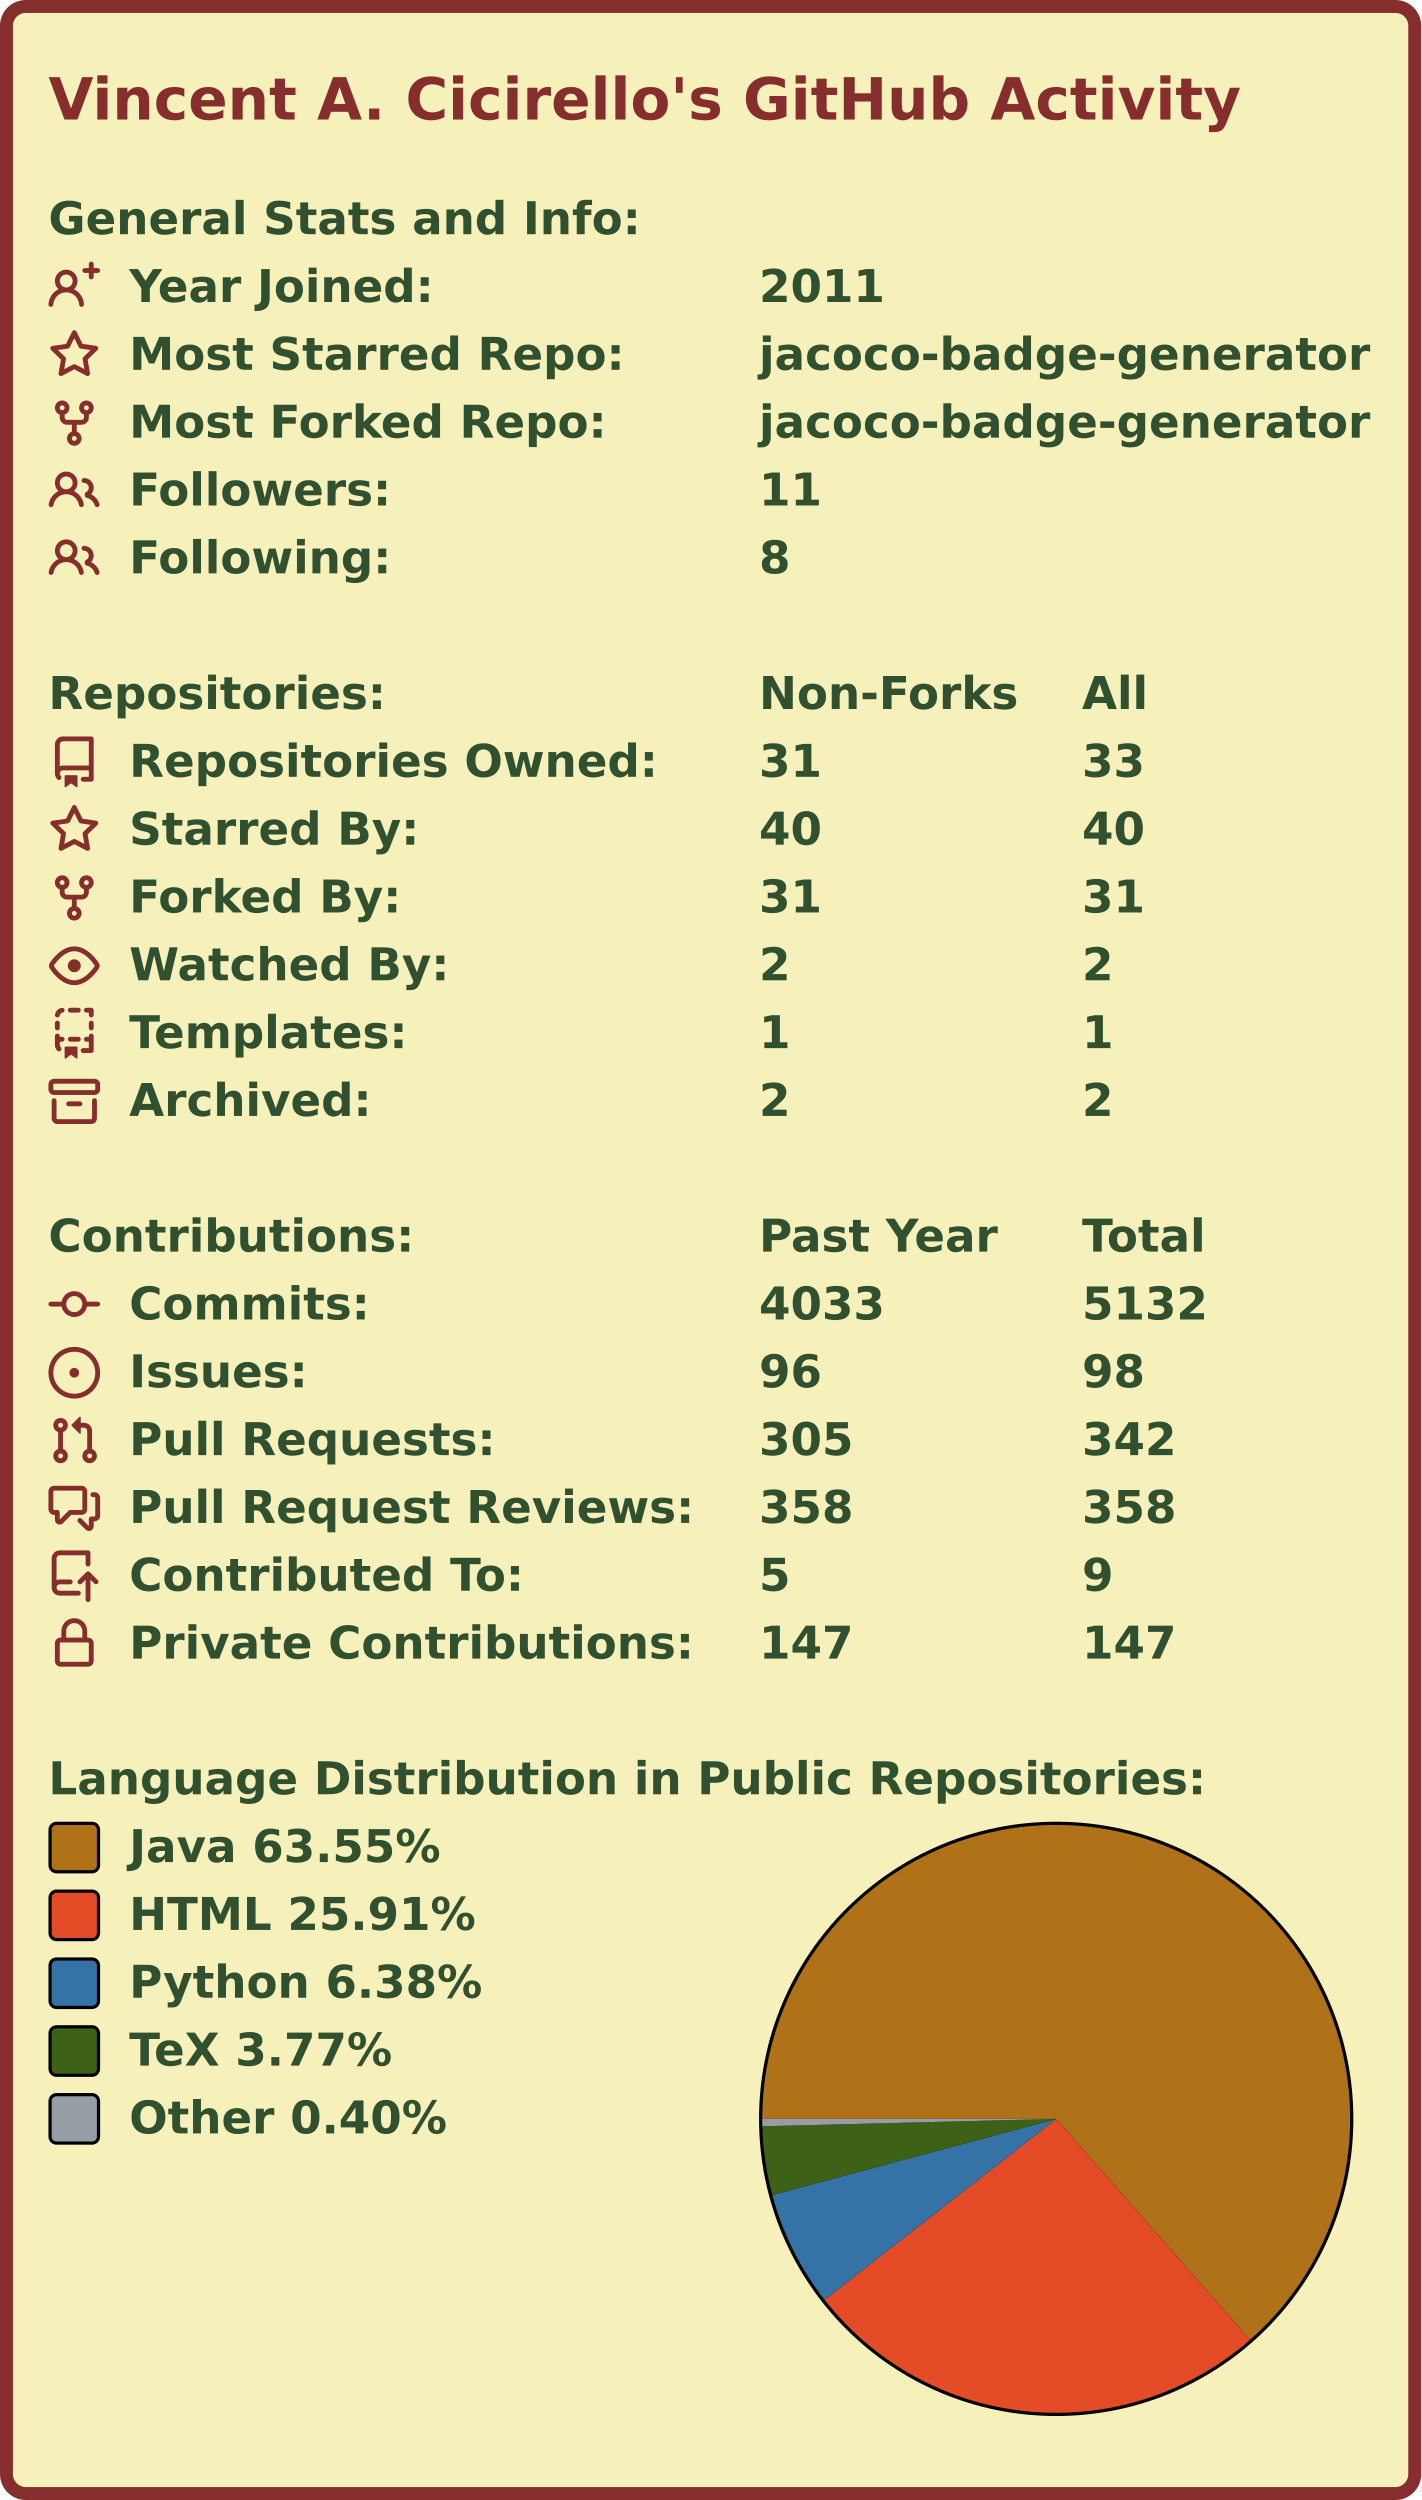
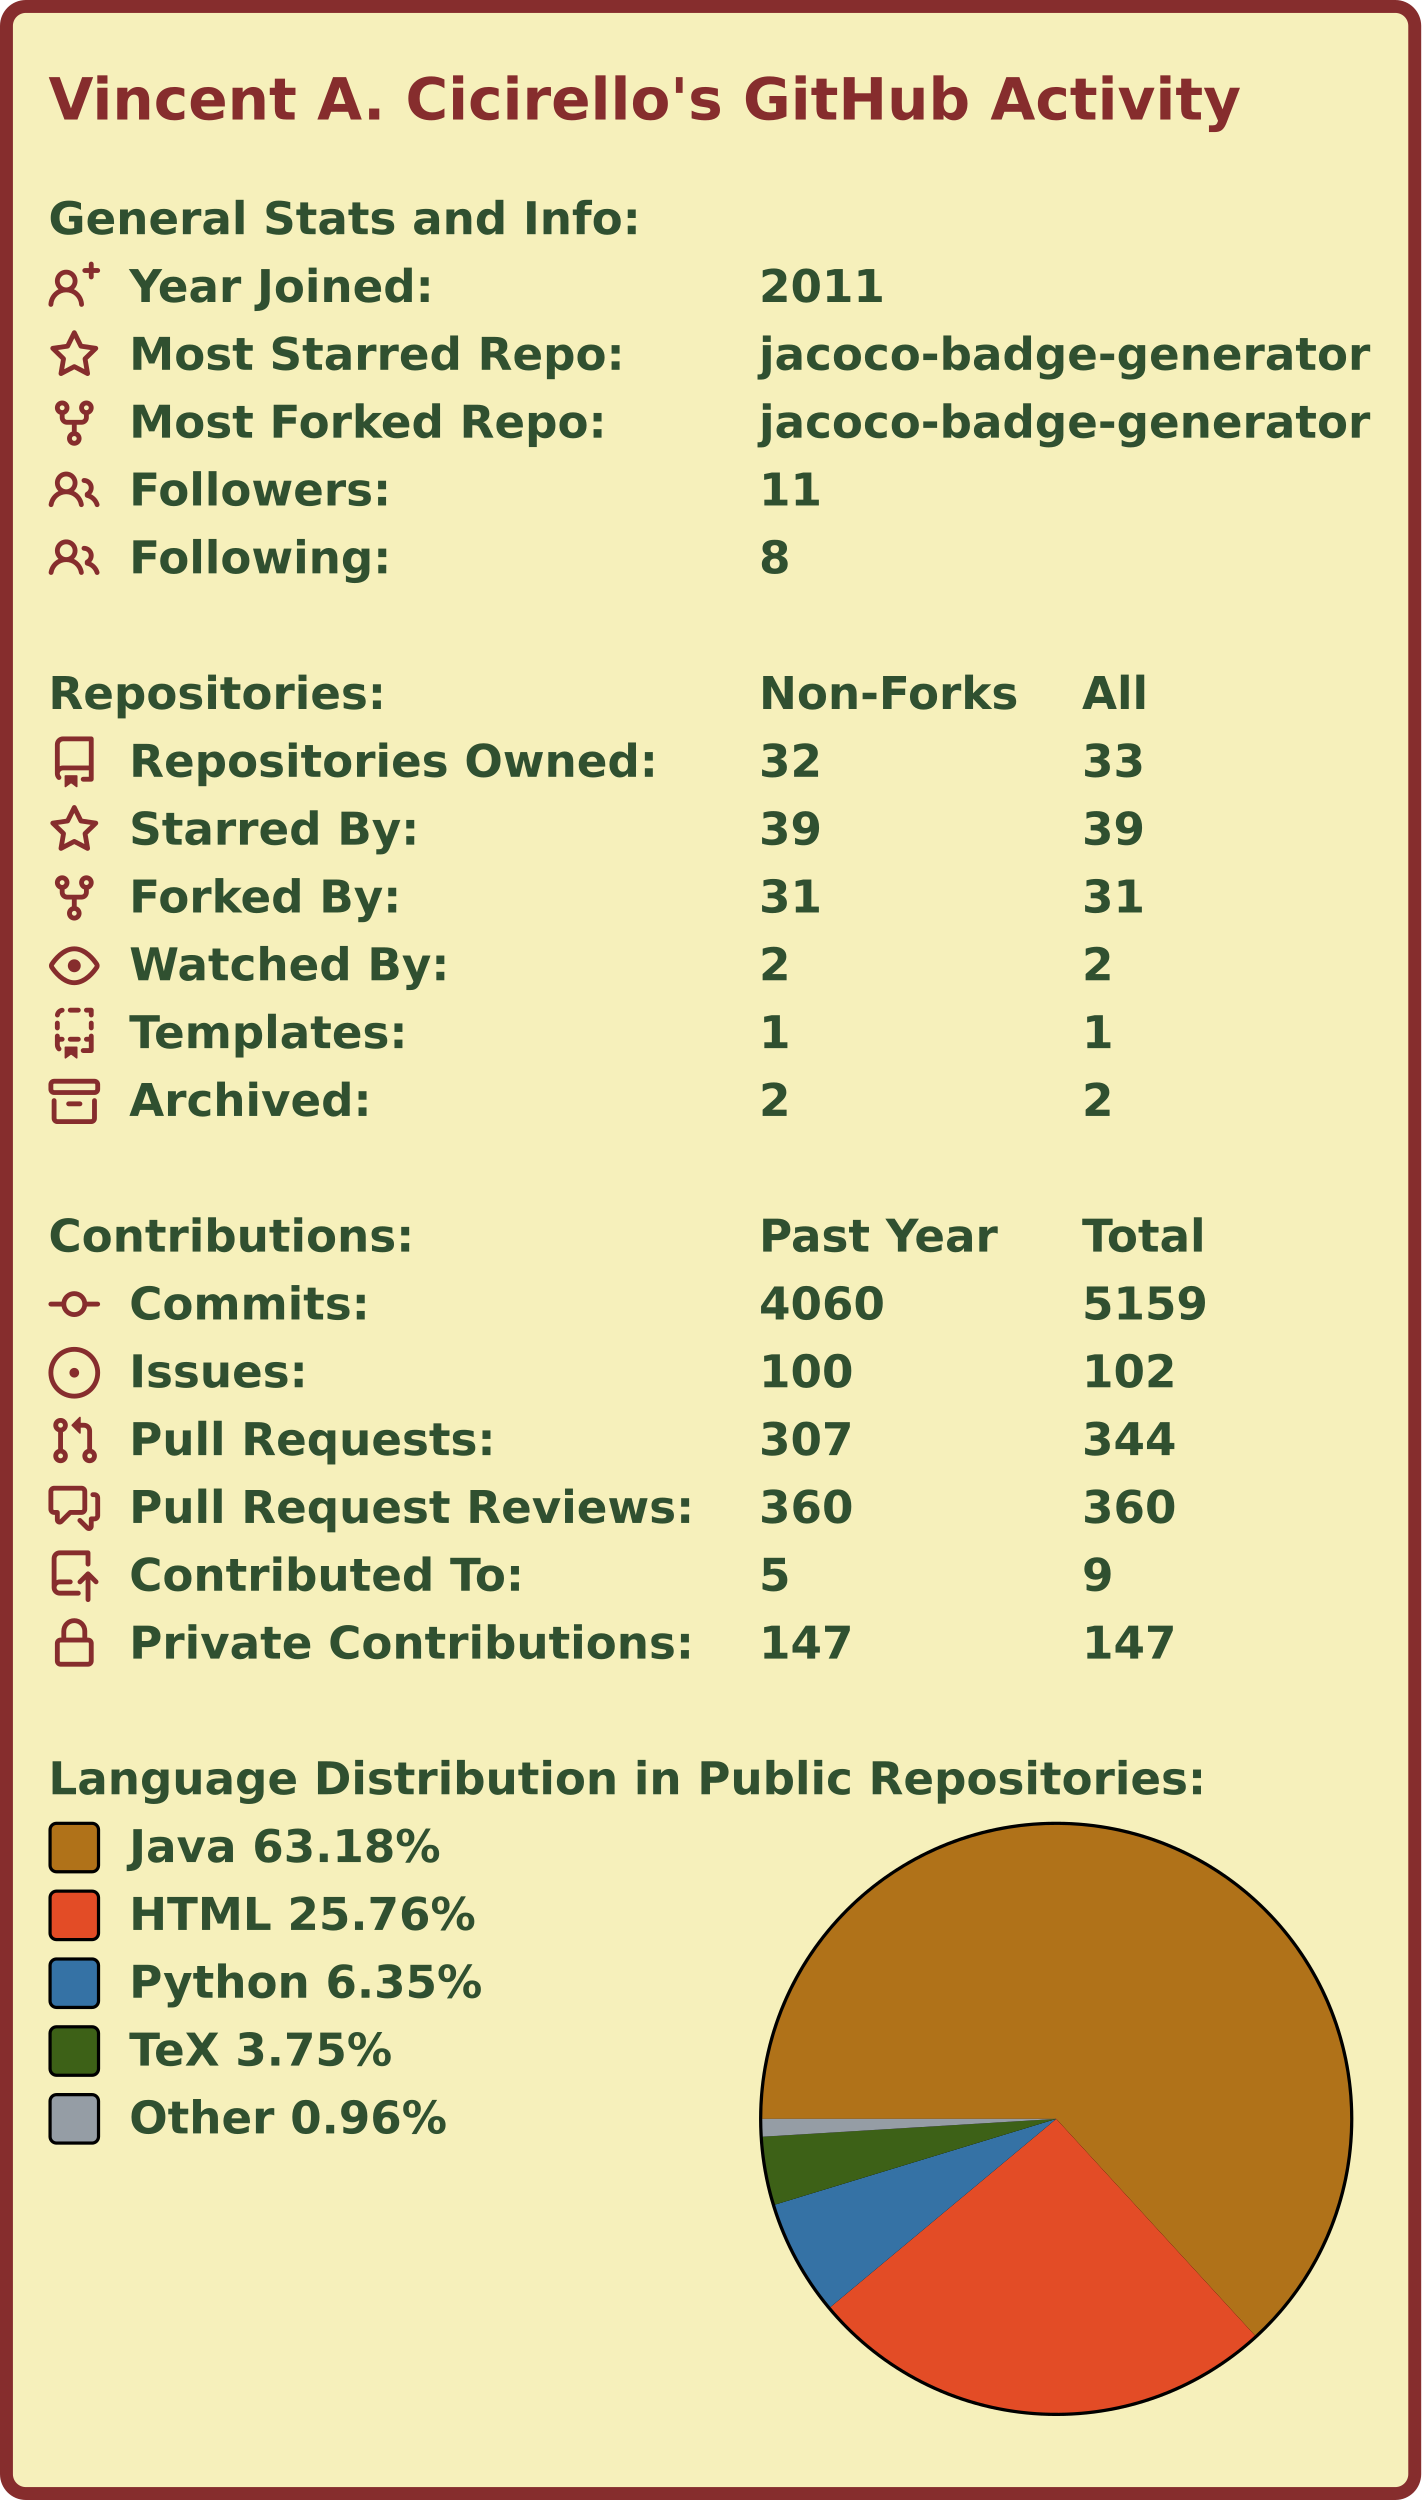
<svg xmlns="http://www.w3.org/2000/svg" width="440" height="774.0" viewBox="0 0 440 774.0">
  <rect x="2" y="2" stroke-width="4" rx="6" width="436" height="770.0" stroke="#862d2d" fill="#f6f0bb" />
  <g font-weight="600" font-family="Verdana,Geneva,DejaVu Sans,sans-serif">
    <text x="15" y="37" font-size="18px" fill="#862d2d">Vincent A. Cicirello's GitHub Activity</text>
    <g transform="translate(0, 60)" font-size="14px" fill="#305030">
      <g transform="translate(15, 0)">
        <text x="0" y="12.5">General Stats and Info:</text>
      </g>
      <g transform="translate(15, 21)">
        <svg viewBox="0 0 16 16" width="16" height="16" fill="#862d2d">
          <path fill-rule="evenodd" d="M13.25 0a.75.75 0 01.75.75V2h1.25a.75.75 0 010 1.5H14v1.25a.75.75 0 01-1.5 0V3.5h-1.25a.75.75 0 010-1.5h1.25V.75a.75.75 0 01.75-.75zM5.5 4a2 2 0 100 4 2 2 0 000-4zm2.4 4.548a3.5 3.5 0 10-4.799 0 5.527 5.527 0 00-3.1 4.66.75.75 0 101.498.085A4.01 4.01 0 015.5 9.5a4.01 4.01 0 014.001 3.793.75.75 0 101.498-.086 5.527 5.527 0 00-3.1-4.659z" />
        </svg>
        <text x="25" y="12.5">Year Joined:</text>
        <text x="220" y="12.5">2011</text>
      </g>
      <g transform="translate(15, 42)">
        <svg viewBox="0 0 16 16" width="16" height="16" fill="#862d2d">
          <path fill-rule="evenodd" d="M8 .25a.75.75 0 01.673.418l1.882 3.815 4.21.612a.75.75 0 01.416 1.279l-3.046 2.97.719 4.192a.75.75 0 01-1.088.791L8 12.347l-3.766 1.98a.75.75 0 01-1.088-.79l.72-4.194L.818 6.374a.75.75 0 01.416-1.28l4.21-.611L7.327.668A.75.75 0 018 .25zm0 2.445L6.615 5.5a.75.75 0 01-.564.41l-3.097.45 2.24 2.184a.75.75 0 01.216.664l-.528 3.084 2.769-1.456a.75.75 0 01.698 0l2.77 1.456-.53-3.084a.75.75 0 01.216-.664l2.24-2.183-3.096-.45a.75.75 0 01-.564-.41L8 2.694v.001z" />
        </svg>
        <text x="25" y="12.5">Most Starred Repo:</text>
        <text x="220" y="12.5">jacoco-badge-generator</text>
      </g>
      <g transform="translate(15, 63)">
        <svg viewBox="0 0 16 16" width="16" height="16" fill="#862d2d">
          <path fill-rule="evenodd" d="M5 3.25a.75.75 0 11-1.5 0 .75.75 0 011.5 0zm0 2.122a2.25 2.25 0 10-1.5 0v.878A2.25 2.25 0 005.75 8.5h1.5v2.128a2.251 2.251 0 101.5 0V8.5h1.5a2.25 2.25 0 002.25-2.25v-.878a2.25 2.25 0 10-1.5 0v.878a.75.75 0 01-.75.75h-4.5A.75.75 0 015 6.25v-.878zm3.75 7.378a.75.75 0 11-1.5 0 .75.75 0 011.5 0zm3-8.75a.75.75 0 100-1.5.75.75 0 000 1.5z" />
        </svg>
        <text x="25" y="12.5">Most Forked Repo:</text>
        <text x="220" y="12.5">jacoco-badge-generator</text>
      </g>
      <g transform="translate(15, 84)">
        <svg viewBox="0 0 16 16" width="16" height="16" fill="#862d2d">
          <path fill-rule="evenodd" d="M5.5 3.5a2 2 0 100 4 2 2 0 000-4zM2 5.5a3.5 3.5 0 115.898 2.549 5.507 5.507 0 013.034 4.084.75.75 0 11-1.482.235 4.001 4.001 0 00-7.9 0 .75.75 0 01-1.482-.236A5.507 5.507 0 013.102 8.05 3.49 3.49 0 012 5.5zM11 4a.75.75 0 100 1.5 1.5 1.5 0 01.666 2.844.75.75 0 00-.416.672v.352a.75.75 0 00.574.73c1.2.289 2.162 1.2 2.522 2.372a.75.75 0 101.434-.44 5.01 5.01 0 00-2.56-3.012A3 3 0 0011 4z" />
        </svg>
        <text x="25" y="12.5">Followers:</text>
        <text x="220" y="12.5">11</text>
      </g>
      <g transform="translate(15, 105)">
        <svg viewBox="0 0 16 16" width="16" height="16" fill="#862d2d">
          <path fill-rule="evenodd" d="M5.5 3.5a2 2 0 100 4 2 2 0 000-4zM2 5.5a3.5 3.5 0 115.898 2.549 5.507 5.507 0 013.034 4.084.75.75 0 11-1.482.235 4.001 4.001 0 00-7.9 0 .75.75 0 01-1.482-.236A5.507 5.507 0 013.102 8.05 3.49 3.49 0 012 5.5zM11 4a.75.75 0 100 1.5 1.5 1.5 0 01.666 2.844.75.75 0 00-.416.672v.352a.75.75 0 00.574.73c1.2.289 2.162 1.2 2.522 2.372a.75.75 0 101.434-.44 5.01 5.01 0 00-2.56-3.012A3 3 0 0011 4z" />
        </svg>
        <text x="25" y="12.5">Following:</text>
        <text x="220" y="12.5">8</text>
      </g>
    </g>
    <g transform="translate(0, 207)" font-size="14px" fill="#305030">
      <g transform="translate(15, 0)">
        <text x="0" y="12.5">Repositories:</text>
        <text x="220" y="12.5">Non-Forks</text>
        <text x="320" y="12.5">All</text>
      </g>
      <g transform="translate(15, 21)">
        <svg viewBox="0 0 16 16" width="16" height="16" fill="#862d2d">
          <path fill-rule="evenodd" d="M2 2.5A2.5 2.5 0 014.5 0h8.75a.75.75 0 01.75.75v12.5a.75.75 0 01-.75.75h-2.5a.75.75 0 110-1.5h1.75v-2h-8a1 1 0 00-.714 1.7.75.75 0 01-1.072 1.05A2.495 2.495 0 012 11.5v-9zm10.5-1V9h-8c-.356 0-.694.074-1 .208V2.5a1 1 0 011-1h8zM5 12.25v3.25a.25.25 0 00.4.2l1.45-1.087a.25.25 0 01.3 0L8.6 15.7a.25.25 0 00.4-.2v-3.25a.25.25 0 00-.25-.25h-3.5a.25.25 0 00-.25.25z" />
        </svg>
        <text x="25" y="12.5">Repositories Owned:</text>
-         <text x="220" y="12.5">31</text>
+         <text x="220" y="12.5">32</text>
        <text x="320" y="12.5">33</text>
      </g>
      <g transform="translate(15, 42)">
        <svg viewBox="0 0 16 16" width="16" height="16" fill="#862d2d">
          <path fill-rule="evenodd" d="M8 .25a.75.75 0 01.673.418l1.882 3.815 4.21.612a.75.75 0 01.416 1.279l-3.046 2.97.719 4.192a.75.75 0 01-1.088.791L8 12.347l-3.766 1.98a.75.75 0 01-1.088-.79l.72-4.194L.818 6.374a.75.75 0 01.416-1.28l4.21-.611L7.327.668A.75.75 0 018 .25zm0 2.445L6.615 5.5a.75.75 0 01-.564.41l-3.097.45 2.24 2.184a.75.75 0 01.216.664l-.528 3.084 2.769-1.456a.75.75 0 01.698 0l2.77 1.456-.53-3.084a.75.75 0 01.216-.664l2.24-2.183-3.096-.45a.75.75 0 01-.564-.41L8 2.694v.001z" />
        </svg>
        <text x="25" y="12.5">Starred By:</text>
-         <text x="220" y="12.5">40</text>
-         <text x="320" y="12.5">40</text>
+         <text x="220" y="12.5">39</text>
+         <text x="320" y="12.5">39</text>
      </g>
      <g transform="translate(15, 63)">
        <svg viewBox="0 0 16 16" width="16" height="16" fill="#862d2d">
          <path fill-rule="evenodd" d="M5 3.25a.75.75 0 11-1.5 0 .75.75 0 011.5 0zm0 2.122a2.25 2.25 0 10-1.5 0v.878A2.25 2.25 0 005.75 8.5h1.5v2.128a2.251 2.251 0 101.5 0V8.5h1.5a2.25 2.25 0 002.25-2.25v-.878a2.25 2.25 0 10-1.5 0v.878a.75.75 0 01-.75.75h-4.5A.75.75 0 015 6.25v-.878zm3.75 7.378a.75.75 0 11-1.5 0 .75.75 0 011.5 0zm3-8.75a.75.75 0 100-1.5.75.75 0 000 1.5z" />
        </svg>
        <text x="25" y="12.5">Forked By:</text>
        <text x="220" y="12.5">31</text>
        <text x="320" y="12.5">31</text>
      </g>
      <g transform="translate(15, 84)">
        <svg viewBox="0 0 16 16" width="16" height="16" fill="#862d2d">
          <path fill-rule="evenodd" d="M1.679 7.932c.412-.621 1.242-1.75 2.366-2.717C5.175 4.242 6.527 3.5 8 3.5c1.473 0 2.824.742 3.955 1.715 1.124.967 1.954 2.096 2.366 2.717a.119.119 0 010 .136c-.412.621-1.242 1.75-2.366 2.717C10.825 11.758 9.473 12.5 8 12.5c-1.473 0-2.824-.742-3.955-1.715C2.92 9.818 2.09 8.69 1.679 8.068a.119.119 0 010-.136zM8 2c-1.981 0-3.67.992-4.933 2.078C1.797 5.169.88 6.423.43 7.1a1.619 1.619 0 000 1.798c.45.678 1.367 1.932 2.637 3.024C4.329 13.008 6.019 14 8 14c1.981 0 3.67-.992 4.933-2.078 1.27-1.091 2.187-2.345 2.637-3.023a1.619 1.619 0 000-1.798c-.45-.678-1.367-1.932-2.637-3.023C11.671 2.992 9.981 2 8 2zm0 8a2 2 0 100-4 2 2 0 000 4z" />
        </svg>
        <text x="25" y="12.5">Watched By:</text>
        <text x="220" y="12.5">2</text>
        <text x="320" y="12.5">2</text>
      </g>
      <g transform="translate(15, 105)">
        <svg viewBox="0 0 16 16" width="16" height="16" fill="#862d2d">
          <path fill-rule="evenodd" d="M6 .75A.75.75 0 016.75 0h2.5a.75.75 0 010 1.5h-2.5A.75.75 0 016 .75zm5 0a.75.75 0 01.75-.75h1.5a.75.75 0 01.75.75v1.5a.75.75 0 01-1.5 0V1.5h-.75A.75.75 0 0111 .75zM4.992.662a.75.75 0 01-.636.848c-.436.063-.783.41-.846.846a.75.75 0 01-1.485-.212A2.501 2.501 0 014.144.025a.75.75 0 01.848.637zM2.75 4a.75.75 0 01.75.75v1.5a.75.75 0 01-1.5 0v-1.5A.75.75 0 012.75 4zm10.5 0a.75.75 0 01.75.75v1.5a.75.75 0 01-1.5 0v-1.5a.75.75 0 01.75-.75zM2.75 8a.75.75 0 01.75.75v.268A1.72 1.72 0 013.75 9h.5a.75.75 0 010 1.5h-.5a.25.25 0 00-.25.25v.75c0 .28.114.532.3.714a.75.75 0 01-1.05 1.072A2.495 2.495 0 012 11.5V8.75A.75.75 0 012.75 8zm10.5 0a.75.75 0 01.75.75v4.5a.75.75 0 01-.75.75h-2.5a.75.75 0 010-1.5h1.75v-2h-.75a.75.75 0 010-1.5h.75v-.25a.75.75 0 01.75-.75zM6 9.75A.75.75 0 016.75 9h2.5a.75.75 0 010 1.5h-2.5A.75.75 0 016 9.75zm-1 2.5v3.25a.25.25 0 00.4.2l1.45-1.087a.25.25 0 01.3 0L8.6 15.7a.25.25 0 00.4-.2v-3.25a.25.25 0 00-.25-.25h-3.5a.25.25 0 00-.25.25z" />
        </svg>
        <text x="25" y="12.5">Templates:</text>
        <text x="220" y="12.5">1</text>
        <text x="320" y="12.5">1</text>
      </g>
      <g transform="translate(15, 126)">
        <svg viewBox="0 0 16 16" width="16" height="16" fill="#862d2d">
          <path fill-rule="evenodd" d="M1.75 2.5a.25.25 0 00-.25.25v1.5c0 .138.112.25.25.25h12.5a.25.25 0 00.25-.25v-1.5a.25.25 0 00-.25-.25H1.75zM0 2.75C0 1.784.784 1 1.75 1h12.5c.966 0 1.75.784 1.75 1.75v1.5A1.75 1.75 0 0114.25 6H1.75A1.75 1.75 0 010 4.25v-1.5zM1.75 7a.75.75 0 01.75.75v5.5c0 .138.112.25.25.25h10.5a.25.25 0 00.25-.25v-5.5a.75.75 0 111.5 0v5.5A1.75 1.75 0 0113.25 15H2.75A1.75 1.75 0 011 13.25v-5.5A.75.75 0 011.75 7zm4.5 1a.75.75 0 000 1.5h3.5a.75.75 0 100-1.5h-3.5z" />
        </svg>
        <text x="25" y="12.5">Archived:</text>
        <text x="220" y="12.5">2</text>
        <text x="320" y="12.5">2</text>
      </g>
    </g>
    <g transform="translate(0, 375)" font-size="14px" fill="#305030">
      <g transform="translate(15, 0)">
        <text x="0" y="12.5">Contributions:</text>
        <text x="220" y="12.5">Past Year</text>
        <text x="320" y="12.5">Total</text>
      </g>
      <g transform="translate(15, 21)">
        <svg viewBox="0 0 16 16" width="16" height="16" fill="#862d2d">
          <path fill-rule="evenodd" d="M10.5 7.75a2.5 2.5 0 11-5 0 2.5 2.5 0 015 0zm1.43.75a4.002 4.002 0 01-7.86 0H.75a.75.75 0 110-1.5h3.32a4.001 4.001 0 017.86 0h3.32a.75.75 0 110 1.5h-3.32z" />
        </svg>
        <text x="25" y="12.5">Commits:</text>
-         <text x="220" y="12.5">4033</text>
-         <text x="320" y="12.5">5132</text>
+         <text x="220" y="12.5">4060</text>
+         <text x="320" y="12.5">5159</text>
      </g>
      <g transform="translate(15, 42)">
        <svg viewBox="0 0 16 16" width="16" height="16" fill="#862d2d">
          <path d="M8 9.5a1.5 1.5 0 100-3 1.5 1.5 0 000 3z" />
          <path fill-rule="evenodd" d="M8 0a8 8 0 100 16A8 8 0 008 0zM1.5 8a6.5 6.5 0 1113 0 6.5 6.5 0 01-13 0z" />
        </svg>
        <text x="25" y="12.5">Issues:</text>
-         <text x="220" y="12.5">96</text>
-         <text x="320" y="12.5">98</text>
+         <text x="220" y="12.5">100</text>
+         <text x="320" y="12.5">102</text>
      </g>
      <g transform="translate(15, 63)">
        <svg viewBox="0 0 16 16" width="16" height="16" fill="#862d2d">
          <path fill-rule="evenodd" d="M7.177 3.073L9.573.677A.25.25 0 0110 .854v4.792a.25.25 0 01-.427.177L7.177 3.427a.25.25 0 010-.354zM3.75 2.5a.75.75 0 100 1.5.75.75 0 000-1.5zm-2.25.75a2.25 2.25 0 113 2.122v5.256a2.251 2.251 0 11-1.5 0V5.372A2.25 2.25 0 011.5 3.25zM11 2.5h-1V4h1a1 1 0 011 1v5.628a2.251 2.251 0 101.5 0V5A2.5 2.5 0 0011 2.5zm1 10.25a.75.75 0 111.5 0 .75.75 0 01-1.5 0zM3.75 12a.75.75 0 100 1.5.75.75 0 000-1.5z" />
        </svg>
        <text x="25" y="12.5">Pull Requests:</text>
-         <text x="220" y="12.5">305</text>
-         <text x="320" y="12.5">342</text>
+         <text x="220" y="12.5">307</text>
+         <text x="320" y="12.5">344</text>
      </g>
      <g transform="translate(15, 84)">
        <svg viewBox="0 0 16 16" width="16" height="16" fill="#862d2d">
          <path fill-rule="evenodd" d="M1.5 2.75a.25.25 0 01.25-.25h8.5a.25.25 0 01.25.25v5.5a.25.25 0 01-.25.25h-3.5a.75.75 0 00-.53.22L3.5 11.44V9.25a.75.75 0 00-.75-.75h-1a.25.25 0 01-.25-.25v-5.5zM1.75 1A1.75 1.75 0 000 2.75v5.5C0 9.216.784 10 1.75 10H2v1.543a1.457 1.457 0 002.487 1.03L7.061 10h3.189A1.75 1.75 0 0012 8.25v-5.5A1.75 1.75 0 0010.25 1h-8.5zM14.5 4.75a.25.25 0 00-.25-.25h-.5a.75.75 0 110-1.5h.5c.966 0 1.75.784 1.75 1.75v5.5A1.75 1.75 0 0114.25 12H14v1.543a1.457 1.457 0 01-2.487 1.03L9.22 12.28a.75.75 0 111.06-1.06l2.22 2.22v-2.19a.75.75 0 01.75-.75h1a.25.25 0 00.25-.25v-5.5z" />
        </svg>
        <text x="25" y="12.5">Pull Request Reviews:</text>
-         <text x="220" y="12.5">358</text>
-         <text x="320" y="12.5">358</text>
+         <text x="220" y="12.5">360</text>
+         <text x="320" y="12.5">360</text>
      </g>
      <g transform="translate(15, 105)">
        <svg viewBox="0 0 16 16" width="16" height="16" fill="#862d2d">
          <path fill-rule="evenodd" d="M1 2.5A2.5 2.5 0 013.5 0h8.75a.75.75 0 01.75.75v3.5a.75.75 0 01-1.5 0V1.5h-8a1 1 0 00-1 1v6.708A2.492 2.492 0 013.5 9h3.25a.75.75 0 010 1.5H3.5a1 1 0 100 2h5.75a.75.75 0 010 1.5H3.5A2.5 2.5 0 011 11.5v-9zm13.23 7.79a.75.75 0 001.06-1.06l-2.505-2.505a.75.75 0 00-1.06 0L9.22 9.229a.75.75 0 001.06 1.061l1.225-1.224v6.184a.75.75 0 001.5 0V9.066l1.224 1.224z" />
        </svg>
        <text x="25" y="12.5">Contributed To:</text>
        <text x="220" y="12.5">5</text>
        <text x="320" y="12.5">9</text>
      </g>
      <g transform="translate(15, 126)">
        <svg viewBox="0 0 16 16" width="16" height="16" fill="#862d2d">
          <path fill-rule="evenodd" d="M4 4v2h-.25A1.75 1.75 0 002 7.75v5.5c0 .966.784 1.75 1.75 1.75h8.5A1.75 1.75 0 0014 13.25v-5.5A1.75 1.75 0 0012.25 6H12V4a4 4 0 10-8 0zm6.5 2V4a2.5 2.5 0 00-5 0v2h5zM12 7.5h.25a.25.25 0 01.25.25v5.5a.25.25 0 01-.25.25h-8.5a.25.25 0 01-.25-.25v-5.5a.25.25 0 01.25-.25H12z" />
        </svg>
        <text x="25" y="12.5">Private Contributions:</text>
        <text x="220" y="12.5">147</text>
        <text x="320" y="12.5">147</text>
      </g>
    </g>
    <g transform="translate(0, 543)" font-size="14px" fill="#305030">
      <g transform="translate(15, 0)">
        <text x="0" y="12.5">Language Distribution in Public Repositories:</text>
      </g>
      <g transform="translate(235, 21)">
        <circle cx="92.0" cy="92.0" r="92.0" fill="#000000" />
      </g>
      <g transform="translate(236, 22)">
        <svg viewBox="0 0 182.0 182.0" width="182.0" height="182.0">
-           <path fill-rule="evenodd" fill="#b07219" d="M 0.0,91 A 91.0 91.0 0 1 1 150.974 159.44 L 91.0,91.0 Z" />
-           <path fill-rule="evenodd" fill="#e34c26" d="M 150.974,159.44 A 91.0 91.0 0 0 1 19.261 146.987 L 91.0,91.0 Z" />
-           <path fill-rule="evenodd" fill="#3572A5" d="M 19.261,146.987 A 91.0 91.0 0 0 1 3.102 114.559 L 91.0,91.0 Z" />
-           <path fill-rule="evenodd" fill="#3D6117" d="M 3.102,114.559 A 91.0 91.0 0 0 1 0.029 93.288 L 91.0,91.0 Z" />
-           <path fill-rule="evenodd" fill="#959da5" d="M 0.029,93.288 A 91.0 91.0 0 0 1 0.0 91 L 91.0,91.0 Z" />
+           <path fill-rule="evenodd" fill="#b07219" d="M 0.0,91 A 91.0 91.0 0 1 1 152.521 158.054 L 91.0,91.0 Z" />
+           <path fill-rule="evenodd" fill="#e34c26" d="M 152.521,158.054 A 91.0 91.0 0 0 1 21.097 149.263 L 91.0,91.0 Z" />
+           <path fill-rule="evenodd" fill="#3572A5" d="M 21.097,149.263 A 91.0 91.0 0 0 1 3.957 117.543 L 91.0,91.0 Z" />
+           <path fill-rule="evenodd" fill="#3D6117" d="M 3.957,117.543 A 91.0 91.0 0 0 1 0.167 96.512 L 91.0,91.0 Z" />
+           <path fill-rule="evenodd" fill="#959da5" d="M 0.167,96.512 A 91.0 91.0 0 0 1 0.0 91 L 91.0,91.0 Z" />
        </svg>
      </g>
      <g transform="translate(15, 21)">
        <rect x="0.5" y="0.5" rx="2" width="15" height="15" fill="#b07219" stroke-width="1" stroke="#000000" />
-         <text x="25" y="12.5">Java 63.55%</text>
+         <text x="25" y="12.5">Java 63.18%</text>
      </g>
      <g transform="translate(15, 42)">
        <rect x="0.5" y="0.5" rx="2" width="15" height="15" fill="#e34c26" stroke-width="1" stroke="#000000" />
-         <text x="25" y="12.5">HTML 25.91%</text>
+         <text x="25" y="12.5">HTML 25.76%</text>
      </g>
      <g transform="translate(15, 63)">
        <rect x="0.5" y="0.5" rx="2" width="15" height="15" fill="#3572A5" stroke-width="1" stroke="#000000" />
-         <text x="25" y="12.5">Python 6.38%</text>
+         <text x="25" y="12.5">Python 6.35%</text>
      </g>
      <g transform="translate(15, 84)">
        <rect x="0.5" y="0.5" rx="2" width="15" height="15" fill="#3D6117" stroke-width="1" stroke="#000000" />
-         <text x="25" y="12.5">TeX 3.77%</text>
+         <text x="25" y="12.5">TeX 3.75%</text>
      </g>
      <g transform="translate(15, 105)">
        <rect x="0.5" y="0.5" rx="2" width="15" height="15" fill="#959da5" stroke-width="1" stroke="#000000" />
-         <text x="25" y="12.5">Other 0.40%</text>
+         <text x="25" y="12.5">Other 0.96%</text>
      </g>
    </g>
  </g>
</svg>
